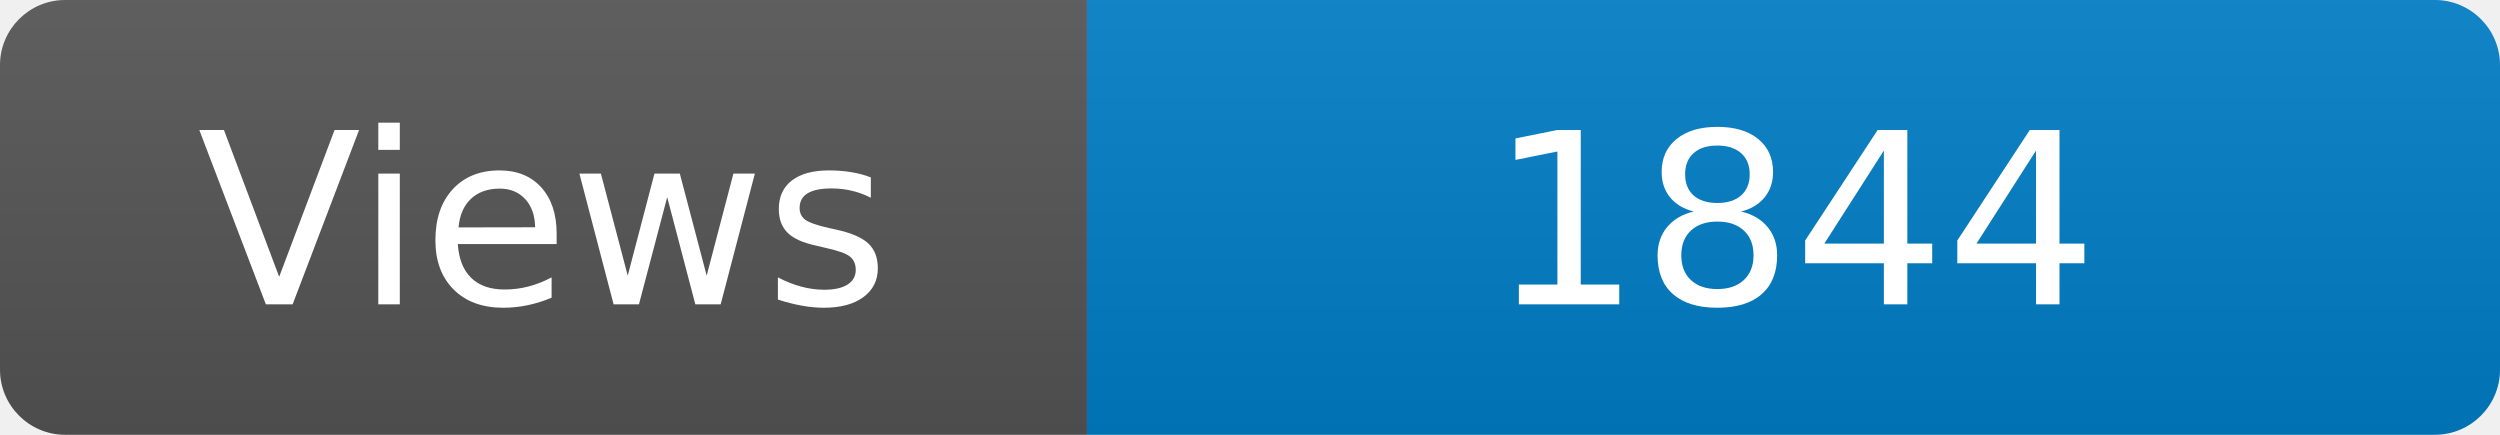
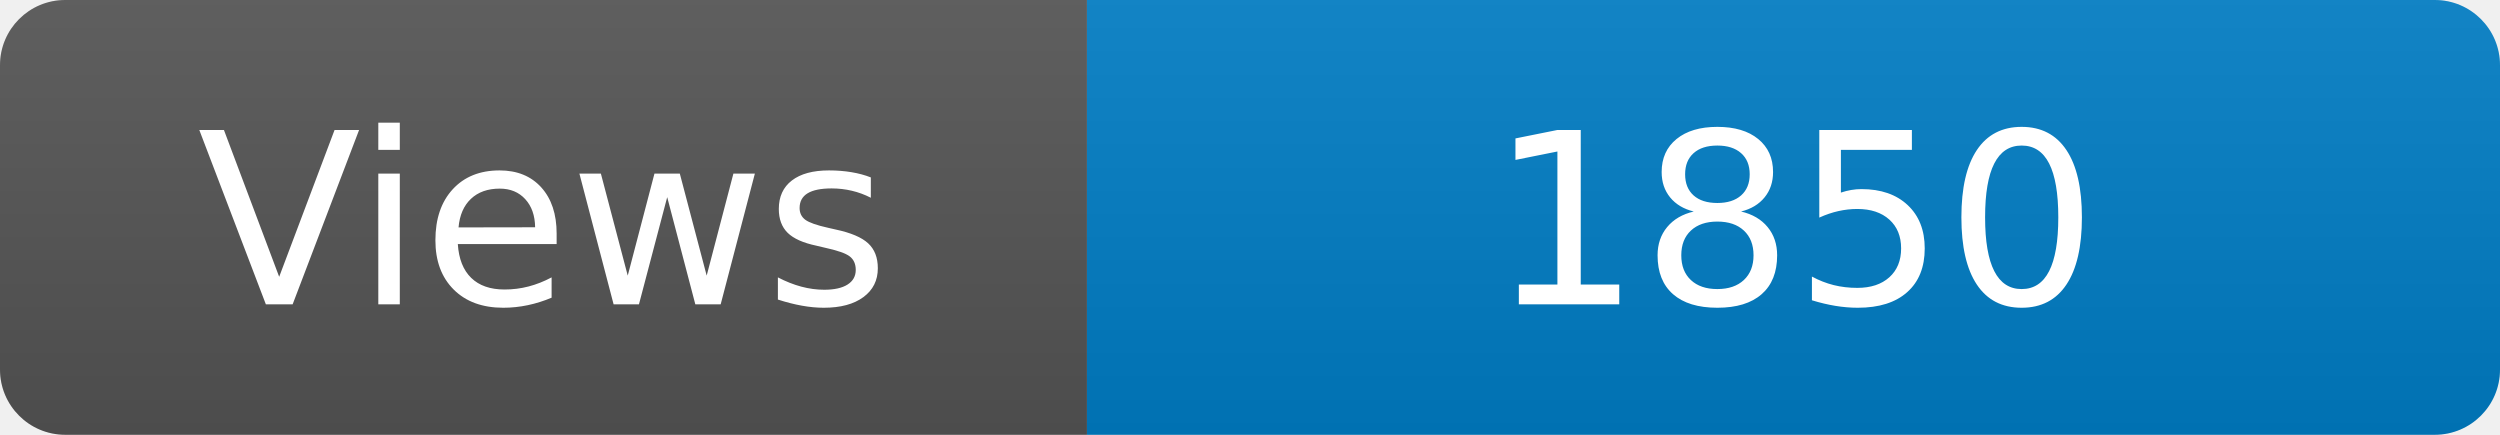
<svg xmlns="http://www.w3.org/2000/svg" width="115" height="20" role="img" aria-label="Maintained?: yes">
  <linearGradient id="s" x2="0" y2="100%">
    <stop offset="0" stop-color="#bbb" stop-opacity=".1" />
    <stop offset="1" stop-opacity=".1" />
  </linearGradient>
  <clipPath id="r">
    <rect width="115" height="20" rx="3" fill="#fff" />
  </clipPath>
  <g clip-path="url(#r)">
    <rect width="50" height="20" fill="#555" />
    <rect x="50" width="160" height="20" fill="#007ec6" />
    <rect width="115" height="20" fill="url(#s)" />
  </g>
  <g fill="#fff" text-anchor="middle" font-family="Verdana,Geneva,DejaVu Sans,sans-serif" font-size="110">
    <text x="250" y="140" transform="scale(.1)" fill="#fff">Views</text>
-     <text x="825" y="140" transform="scale(.1)" fill="#fff">1844</text>
+     <text x="825" y="140" transform="scale(.1)" fill="#fff">1850</text>
  </g>
</svg>
